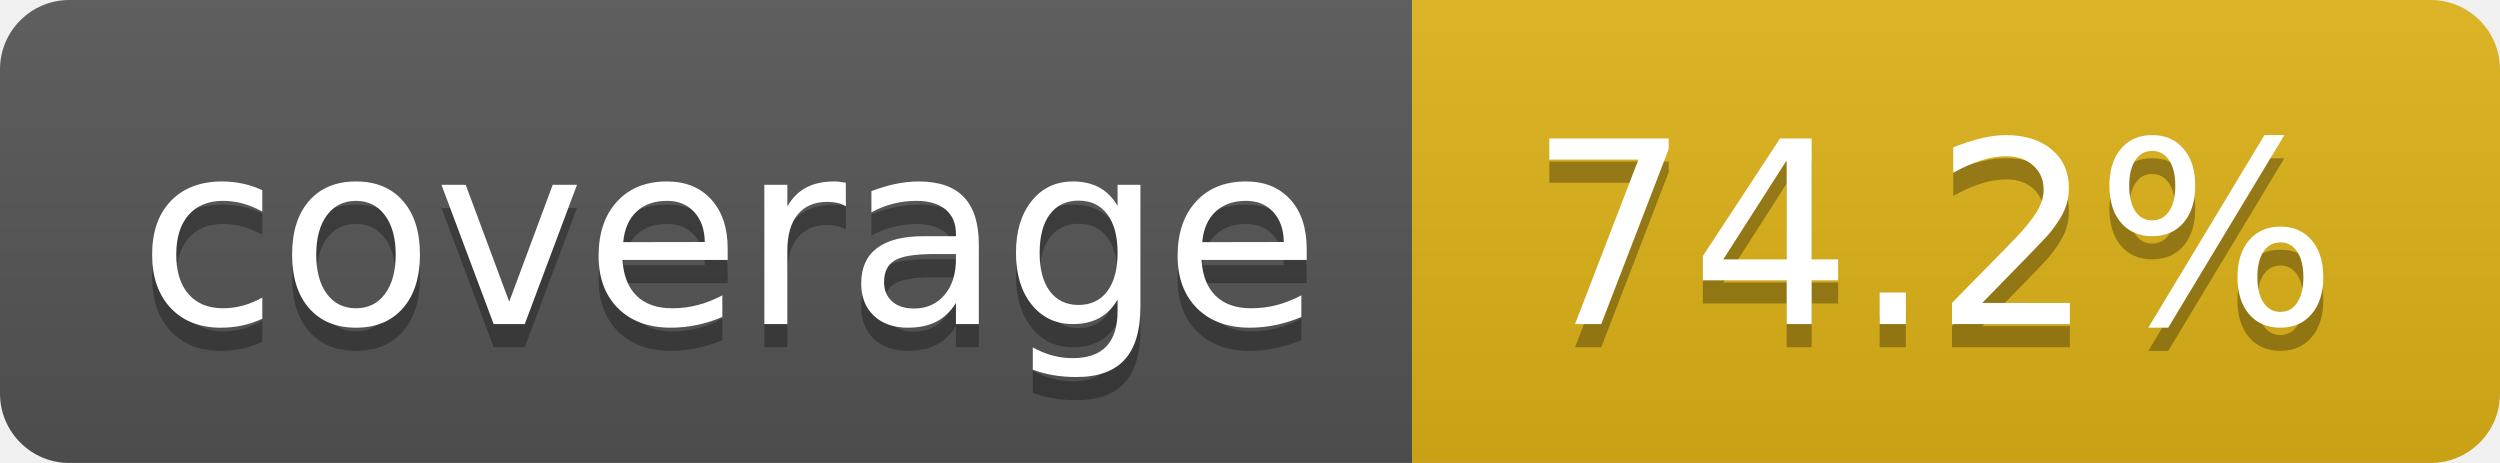
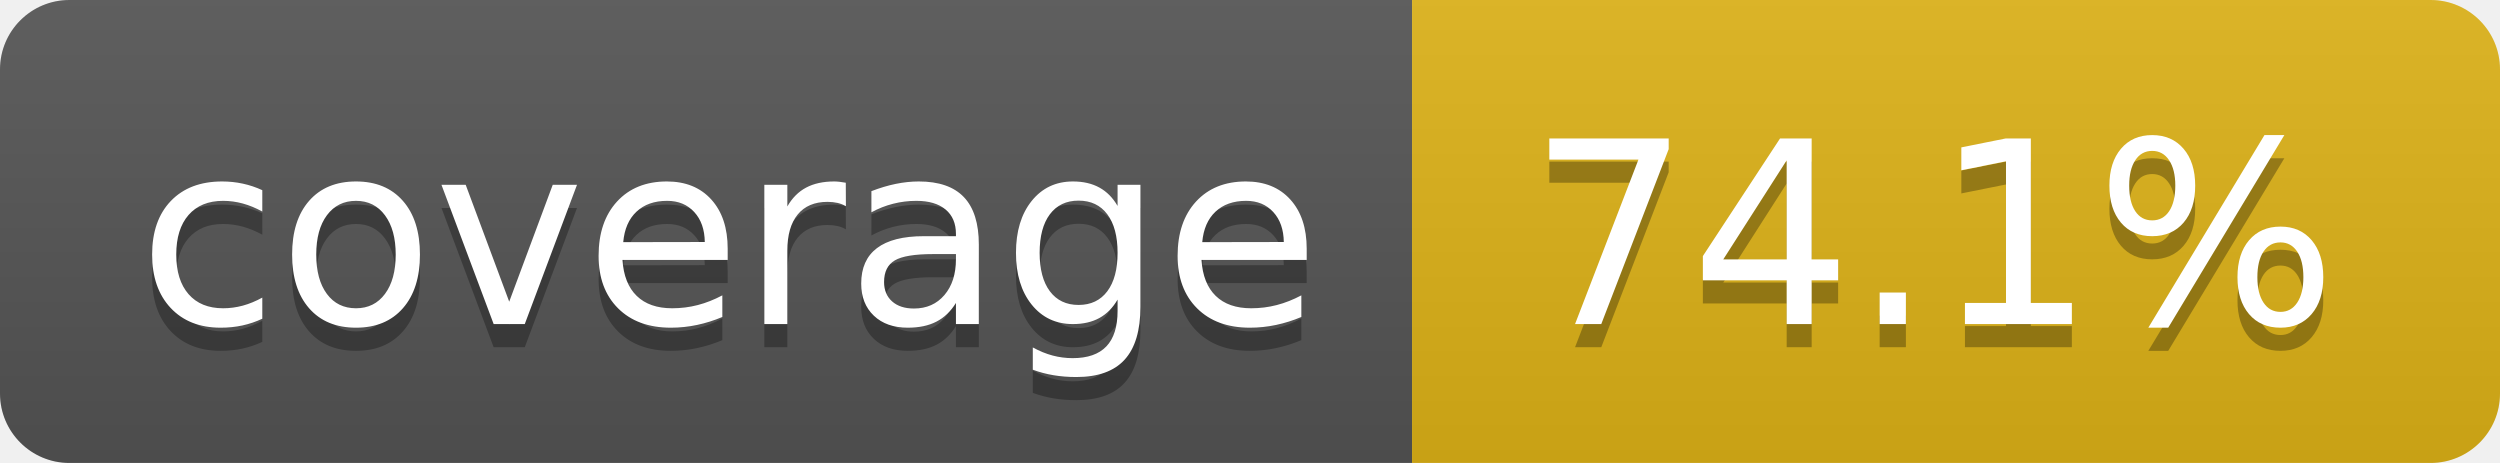
- <svg xmlns="http://www.w3.org/2000/svg" width="108" height="20" role="img" aria-label="coverage: 74.2%">
+ <svg xmlns="http://www.w3.org/2000/svg" width="108" height="20" role="img" aria-label="coverage: 74.1%">
  <linearGradient id="s" x2="0" y2="100%">
    <stop offset="0" stop-color="#bbb" stop-opacity=".1" />
    <stop offset="1" stop-opacity=".1" />
  </linearGradient>
  <clipPath id="r">
    <rect width="108" height="20" rx="3" fill="#fff" />
  </clipPath>
  <g clip-path="url(#r)">
    <rect width="61" height="20" fill="#555" />
    <rect x="61" width="47" height="20" fill="#dfb317" />
    <rect width="108" height="20" fill="url(#s)" />
  </g>
  <g fill="#fff" text-anchor="middle" font-family="Verdana,Geneva,DejaVu Sans,sans-serif" text-rendering="geometricPrecision" font-size="110">
    <text aria-hidden="true" x="315" y="150" fill="#010101" fill-opacity=".3" transform="scale(.1)" textLength="510">coverage</text>
    <text x="315" y="140" transform="scale(.1)" fill="#fff" textLength="510">coverage</text>
-     <text aria-hidden="true" x="835" y="150" fill="#010101" fill-opacity=".3" transform="scale(.1)" textLength="370">74.2%</text>
-     <text x="835" y="140" transform="scale(.1)" fill="#fff" textLength="370">74.2%</text>
+     <text aria-hidden="true" x="835" y="150" fill="#010101" fill-opacity=".3" transform="scale(.1)" textLength="370">74.1%</text>
+     <text x="835" y="140" transform="scale(.1)" fill="#fff" textLength="370">74.1%</text>
  </g>
</svg>
